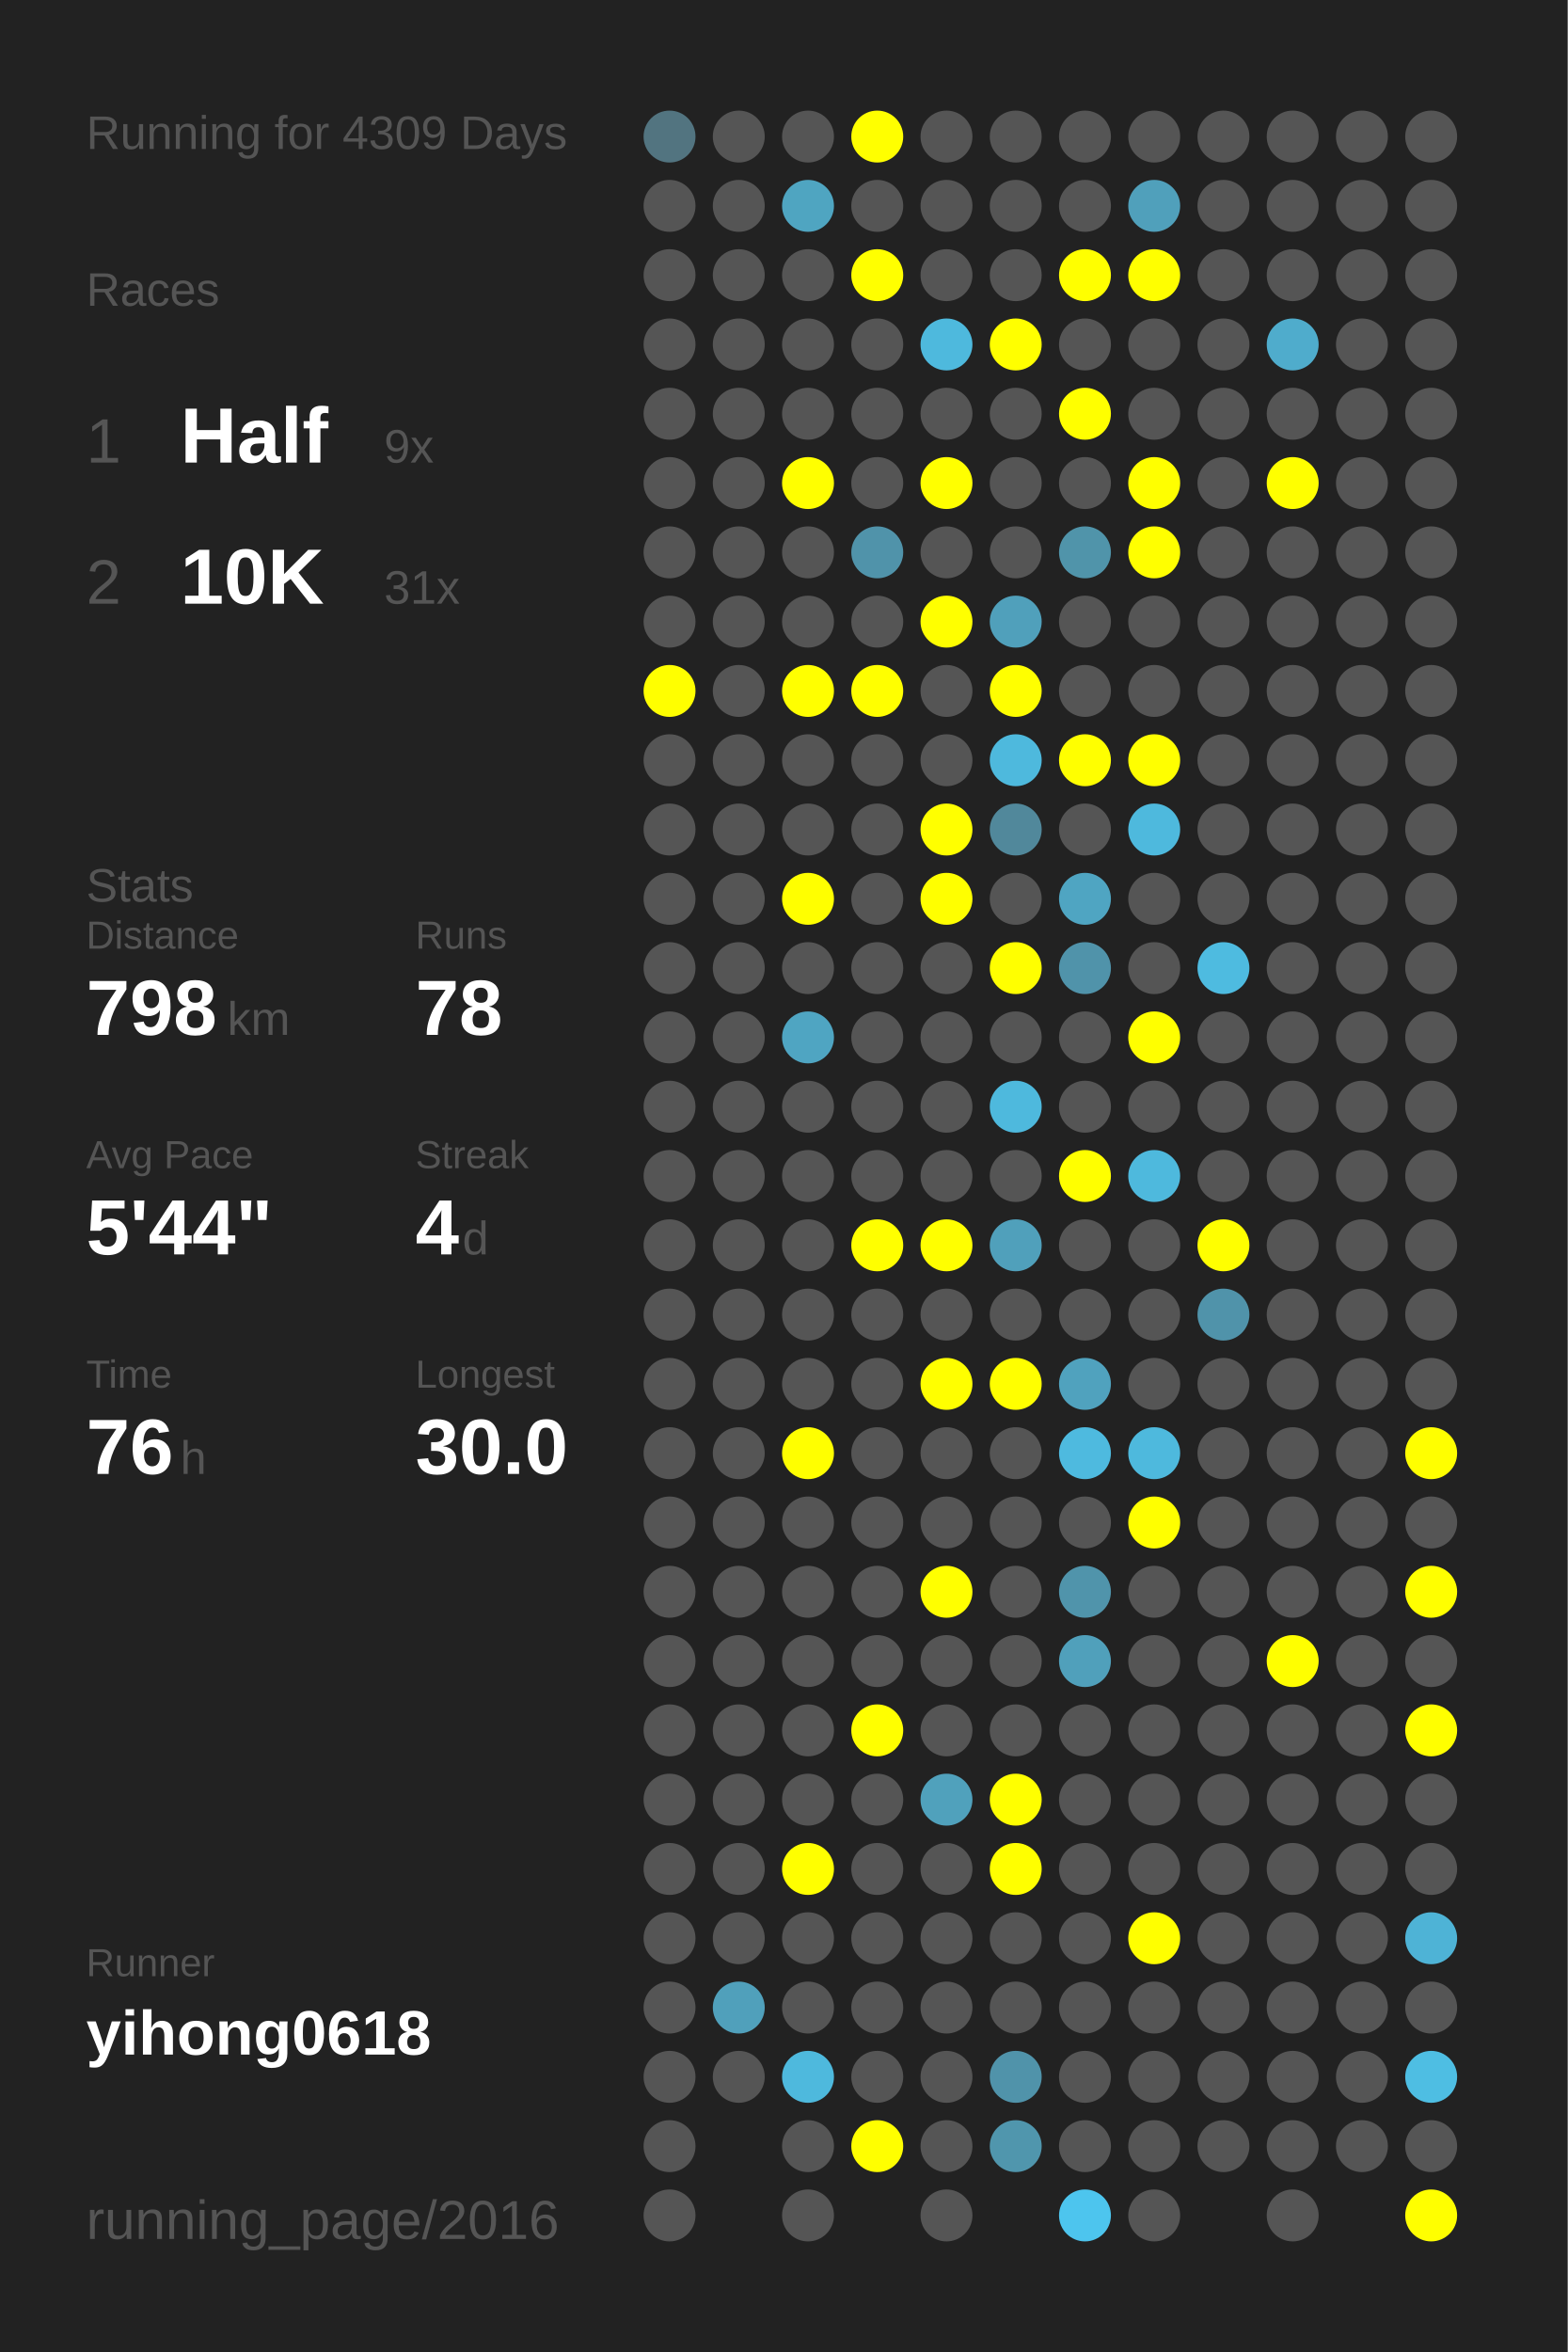
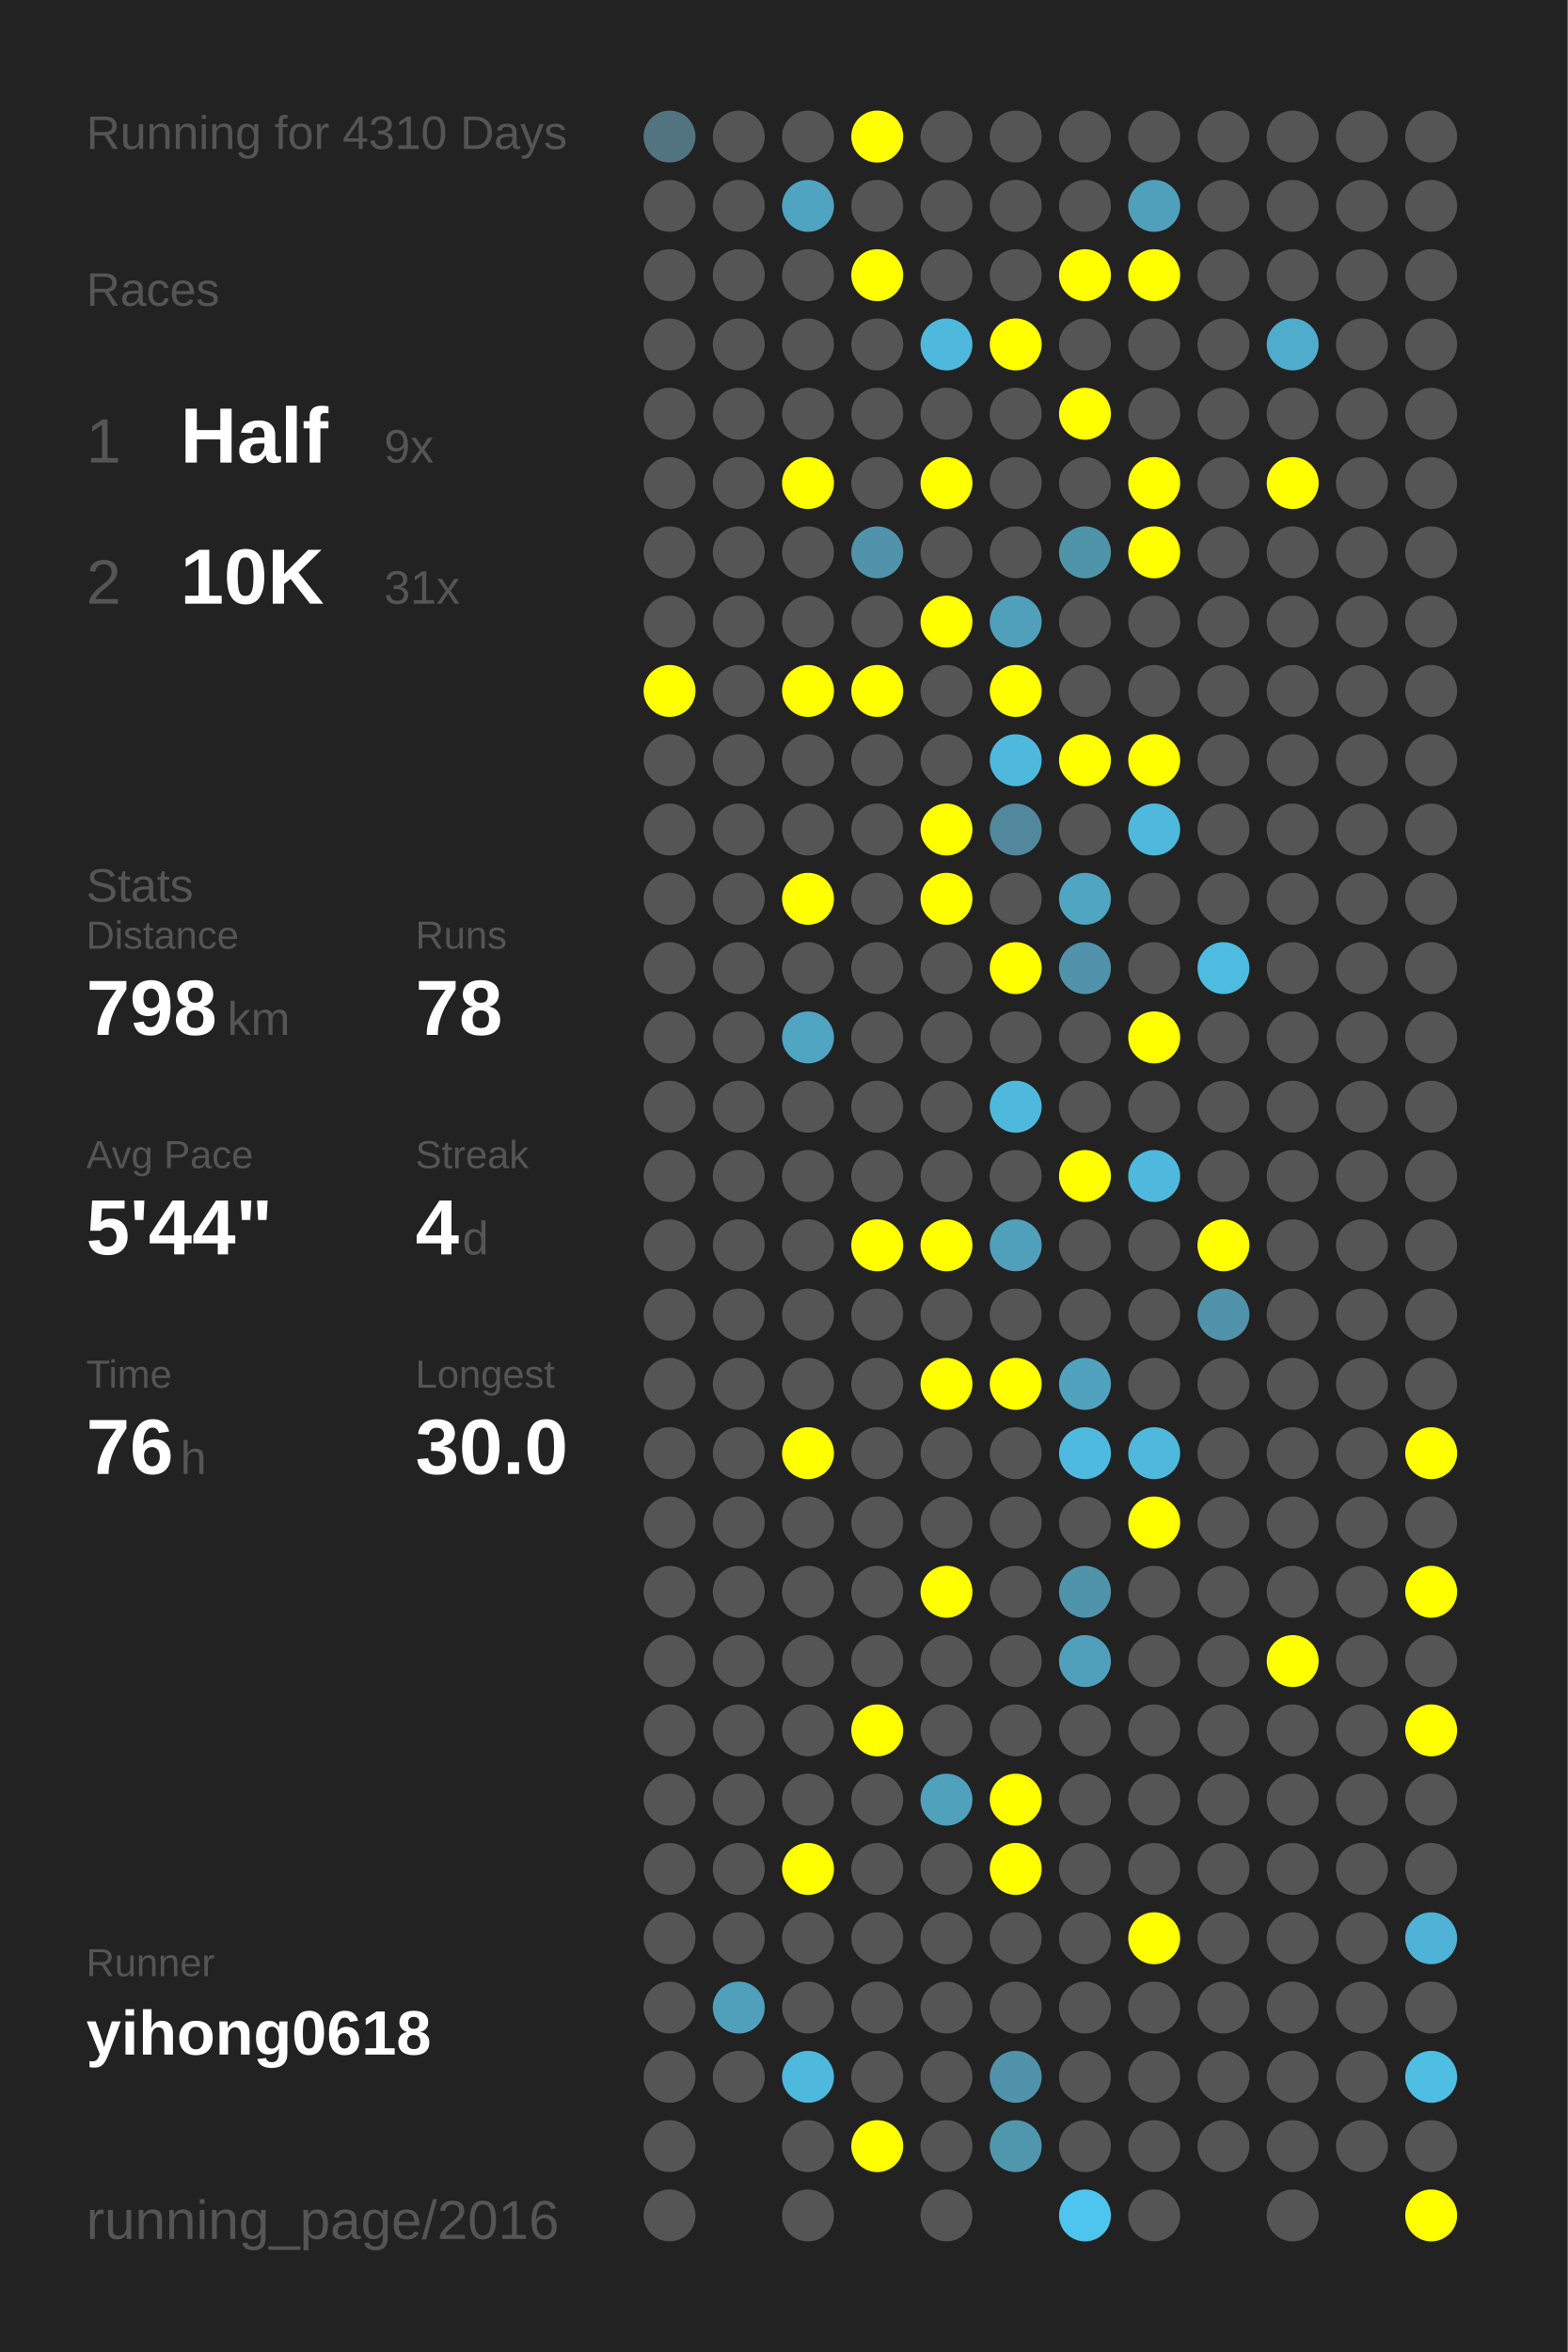
<svg xmlns="http://www.w3.org/2000/svg" baseProfile="full" height="300mm" version="1.1" viewBox="0,0,200,300" width="200mm">
  <defs />
  <rect fill="#222222" height="300" width="200" x="0" y="0" />
-   <text fill="#555555" style="font-size:6px; font-family:Arial;" x="11" y="19">Running for 4309 Days</text>
+   <text fill="#555555" style="font-size:6px; font-family:Arial;" x="11" y="19">Running for 4310 Days</text>
  <text fill="#555555" style="font-size:6px; font-family:Arial;" x="11" y="39">Races</text>
  <text fill="#555555" style="font-size:8px; font-family:Arial;" x="11" y="59">1</text>
  <text fill="#FFFFFF" style="font-size:10px; font-family:Arial; font-weight:bold;" x="23" y="59">Half</text>
  <text fill="#555555" style="font-size:6px; font-family:Arial;" x="49" y="59">9x</text>
  <text fill="#555555" style="font-size:8px; font-family:Arial;" x="11" y="77">2</text>
  <text fill="#FFFFFF" style="font-size:10px; font-family:Arial; font-weight:bold;" x="23" y="77">10K</text>
  <text fill="#555555" style="font-size:6px; font-family:Arial;" x="49" y="77">31x</text>
  <text fill="#555555" style="font-size:6px; font-family:Arial;" x="11" y="115">Stats</text>
  <text fill="#555555" style="font-size:5px; font-family:Arial;" x="11" y="121">Distance</text>
  <text fill="#FFFFFF" style="font-size:10px; font-family:Arial; font-weight:bold;" x="11" y="132">798</text>
  <text fill="#555555" style="font-size:6px; font-family:Arial;" x="29" y="132">km</text>
  <text fill="#555555" style="font-size:5px; font-family:Arial;" x="53" y="121">Runs</text>
  <text fill="#FFFFFF" style="font-size:10px; font-family:Arial; font-weight:bold;" x="53" y="132">78</text>
  <text fill="#555555" style="font-size:5px; font-family:Arial;" x="11" y="149">Avg Pace</text>
  <text fill="#FFFFFF" style="font-size:10px; font-family:Arial; font-weight:bold;" x="11" y="160">5'44"</text>
  <text fill="#555555" style="font-size:5px; font-family:Arial;" x="53" y="149">Streak</text>
  <text fill="#FFFFFF" style="font-size:10px; font-family:Arial; font-weight:bold;" x="53" y="160">4</text>
  <text fill="#555555" style="font-size:6px; font-family:Arial;" x="59" y="160">d</text>
  <text fill="#555555" style="font-size:5px; font-family:Arial;" x="11" y="177">Time</text>
  <text fill="#FFFFFF" style="font-size:10px; font-family:Arial; font-weight:bold;" x="11" y="188">76</text>
  <text fill="#555555" style="font-size:6px; font-family:Arial;" x="23" y="188">h</text>
  <text fill="#555555" style="font-size:5px; font-family:Arial;" x="53" y="177">Longest</text>
  <text fill="#FFFFFF" style="font-size:10px; font-family:Arial; font-weight:bold;" x="53" y="188">30.0</text>
  <text fill="#555555" style="font-size:5px; font-family:Arial;" x="11" y="252.065">Runner</text>
  <text fill="#FFFFFF" style="font-size:8px; font-family:Arial; font-weight:bold;" x="11" y="262.065">yihong0618</text>
  <text fill="#555555" style="font-size:7px; font-family:Arial;" x="11" y="285.581">running_page/2016</text>
  <circle cx="85.417" cy="17.419" fill="#527480" r="3.312" />
  <circle cx="85.417" cy="26.258" fill="#555555" r="3.312" />
  <circle cx="85.417" cy="35.097" fill="#555555" r="3.312" />
  <circle cx="85.417" cy="43.935" fill="#555555" r="3.312" />
  <circle cx="85.417" cy="52.774" fill="#555555" r="3.312" />
  <circle cx="85.417" cy="61.613" fill="#555555" r="3.312" />
  <circle cx="85.417" cy="70.452" fill="#555555" r="3.312" />
  <circle cx="85.417" cy="79.29" fill="#555555" r="3.312" />
  <circle cx="85.417" cy="88.129" fill="#FFFF00" r="3.312" />
  <circle cx="85.417" cy="96.968" fill="#555555" r="3.312" />
  <circle cx="85.417" cy="105.806" fill="#555555" r="3.312" />
  <circle cx="85.417" cy="114.645" fill="#555555" r="3.312" />
  <circle cx="85.417" cy="123.484" fill="#555555" r="3.312" />
  <circle cx="85.417" cy="132.323" fill="#555555" r="3.312" />
  <circle cx="85.417" cy="141.161" fill="#555555" r="3.312" />
  <circle cx="85.417" cy="150" fill="#555555" r="3.312" />
  <circle cx="85.417" cy="158.839" fill="#555555" r="3.312" />
  <circle cx="85.417" cy="167.677" fill="#555555" r="3.312" />
  <circle cx="85.417" cy="176.516" fill="#555555" r="3.312" />
  <circle cx="85.417" cy="185.355" fill="#555555" r="3.312" />
  <circle cx="85.417" cy="194.194" fill="#555555" r="3.312" />
  <circle cx="85.417" cy="203.032" fill="#555555" r="3.312" />
  <circle cx="85.417" cy="211.871" fill="#555555" r="3.312" />
  <circle cx="85.417" cy="220.71" fill="#555555" r="3.312" />
  <circle cx="85.417" cy="229.548" fill="#555555" r="3.312" />
  <circle cx="85.417" cy="238.387" fill="#555555" r="3.312" />
  <circle cx="85.417" cy="247.226" fill="#555555" r="3.312" />
  <circle cx="85.417" cy="256.065" fill="#555555" r="3.312" />
  <circle cx="85.417" cy="264.903" fill="#555555" r="3.312" />
  <circle cx="85.417" cy="273.742" fill="#555555" r="3.312" />
  <circle cx="85.417" cy="282.581" fill="#555555" r="3.312" />
  <circle cx="94.25" cy="17.419" fill="#555555" r="3.312" />
  <circle cx="94.25" cy="26.258" fill="#555555" r="3.312" />
  <circle cx="94.25" cy="35.097" fill="#555555" r="3.312" />
  <circle cx="94.25" cy="43.935" fill="#555555" r="3.312" />
  <circle cx="94.25" cy="52.774" fill="#555555" r="3.312" />
  <circle cx="94.25" cy="61.613" fill="#555555" r="3.312" />
  <circle cx="94.25" cy="70.452" fill="#555555" r="3.312" />
  <circle cx="94.25" cy="79.29" fill="#555555" r="3.312" />
  <circle cx="94.25" cy="88.129" fill="#555555" r="3.312" />
  <circle cx="94.25" cy="96.968" fill="#555555" r="3.312" />
  <circle cx="94.25" cy="105.806" fill="#555555" r="3.312" />
  <circle cx="94.25" cy="114.645" fill="#555555" r="3.312" />
  <circle cx="94.25" cy="123.484" fill="#555555" r="3.312" />
  <circle cx="94.25" cy="132.323" fill="#555555" r="3.312" />
  <circle cx="94.25" cy="141.161" fill="#555555" r="3.312" />
  <circle cx="94.25" cy="150" fill="#555555" r="3.312" />
  <circle cx="94.25" cy="158.839" fill="#555555" r="3.312" />
  <circle cx="94.25" cy="167.677" fill="#555555" r="3.312" />
  <circle cx="94.25" cy="176.516" fill="#555555" r="3.312" />
  <circle cx="94.25" cy="185.355" fill="#555555" r="3.312" />
  <circle cx="94.25" cy="194.194" fill="#555555" r="3.312" />
  <circle cx="94.25" cy="203.032" fill="#555555" r="3.312" />
  <circle cx="94.25" cy="211.871" fill="#555555" r="3.312" />
  <circle cx="94.25" cy="220.71" fill="#555555" r="3.312" />
  <circle cx="94.25" cy="229.548" fill="#555555" r="3.312" />
  <circle cx="94.25" cy="238.387" fill="#555555" r="3.312" />
  <circle cx="94.25" cy="247.226" fill="#555555" r="3.312" />
  <circle cx="94.25" cy="256.065" fill="#50a0bb" r="3.312" />
  <circle cx="94.25" cy="264.903" fill="#555555" r="3.312" />
  <circle cx="103.083" cy="17.419" fill="#555555" r="3.312" />
  <circle cx="103.083" cy="26.258" fill="#4fa5c1" r="3.312" />
  <circle cx="103.083" cy="35.097" fill="#555555" r="3.312" />
  <circle cx="103.083" cy="43.935" fill="#555555" r="3.312" />
  <circle cx="103.083" cy="52.774" fill="#555555" r="3.312" />
  <circle cx="103.083" cy="61.613" fill="#FFFF00" r="3.312" />
  <circle cx="103.083" cy="70.452" fill="#555555" r="3.312" />
  <circle cx="103.083" cy="79.29" fill="#555555" r="3.312" />
  <circle cx="103.083" cy="88.129" fill="#FFFF00" r="3.312" />
  <circle cx="103.083" cy="96.968" fill="#555555" r="3.312" />
  <circle cx="103.083" cy="105.806" fill="#555555" r="3.312" />
  <circle cx="103.083" cy="114.645" fill="#FFFF00" r="3.312" />
  <circle cx="103.083" cy="123.484" fill="#555555" r="3.312" />
  <circle cx="103.083" cy="132.323" fill="#4fa5c2" r="3.312" />
  <circle cx="103.083" cy="141.161" fill="#555555" r="3.312" />
  <circle cx="103.083" cy="150" fill="#555555" r="3.312" />
  <circle cx="103.083" cy="158.839" fill="#555555" r="3.312" />
  <circle cx="103.083" cy="167.677" fill="#555555" r="3.312" />
  <circle cx="103.083" cy="176.516" fill="#555555" r="3.312" />
  <circle cx="103.083" cy="185.355" fill="#FFFF00" r="3.312" />
  <circle cx="103.083" cy="194.194" fill="#555555" r="3.312" />
  <circle cx="103.083" cy="203.032" fill="#555555" r="3.312" />
  <circle cx="103.083" cy="211.871" fill="#555555" r="3.312" />
  <circle cx="103.083" cy="220.71" fill="#555555" r="3.312" />
  <circle cx="103.083" cy="229.548" fill="#555555" r="3.312" />
  <circle cx="103.083" cy="238.387" fill="#FFFF00" r="3.312" />
  <circle cx="103.083" cy="247.226" fill="#555555" r="3.312" />
  <circle cx="103.083" cy="256.065" fill="#555555" r="3.312" />
  <circle cx="103.083" cy="264.903" fill="#4eb9dd" r="3.312" />
  <circle cx="103.083" cy="273.742" fill="#555555" r="3.312" />
  <circle cx="103.083" cy="282.581" fill="#555555" r="3.312" />
  <circle cx="111.917" cy="17.419" fill="#FFFF00" r="3.312" />
  <circle cx="111.917" cy="26.258" fill="#555555" r="3.312" />
  <circle cx="111.917" cy="35.097" fill="#FFFF00" r="3.312" />
  <circle cx="111.917" cy="43.935" fill="#555555" r="3.312" />
  <circle cx="111.917" cy="52.774" fill="#555555" r="3.312" />
  <circle cx="111.917" cy="61.613" fill="#555555" r="3.312" />
  <circle cx="111.917" cy="70.452" fill="#5093aa" r="3.312" />
  <circle cx="111.917" cy="79.29" fill="#555555" r="3.312" />
  <circle cx="111.917" cy="88.129" fill="#FFFF00" r="3.312" />
  <circle cx="111.917" cy="96.968" fill="#555555" r="3.312" />
  <circle cx="111.917" cy="105.806" fill="#555555" r="3.312" />
  <circle cx="111.917" cy="114.645" fill="#555555" r="3.312" />
  <circle cx="111.917" cy="123.484" fill="#555555" r="3.312" />
  <circle cx="111.917" cy="132.323" fill="#555555" r="3.312" />
  <circle cx="111.917" cy="141.161" fill="#555555" r="3.312" />
  <circle cx="111.917" cy="150" fill="#555555" r="3.312" />
  <circle cx="111.917" cy="158.839" fill="#FFFF00" r="3.312" />
  <circle cx="111.917" cy="167.677" fill="#555555" r="3.312" />
  <circle cx="111.917" cy="176.516" fill="#555555" r="3.312" />
  <circle cx="111.917" cy="185.355" fill="#555555" r="3.312" />
  <circle cx="111.917" cy="194.194" fill="#555555" r="3.312" />
  <circle cx="111.917" cy="203.032" fill="#555555" r="3.312" />
  <circle cx="111.917" cy="211.871" fill="#555555" r="3.312" />
  <circle cx="111.917" cy="220.71" fill="#FFFF00" r="3.312" />
  <circle cx="111.917" cy="229.548" fill="#555555" r="3.312" />
  <circle cx="111.917" cy="238.387" fill="#555555" r="3.312" />
  <circle cx="111.917" cy="247.226" fill="#555555" r="3.312" />
  <circle cx="111.917" cy="256.065" fill="#555555" r="3.312" />
  <circle cx="111.917" cy="264.903" fill="#555555" r="3.312" />
  <circle cx="111.917" cy="273.742" fill="#FFFF00" r="3.312" />
  <circle cx="120.75" cy="17.419" fill="#555555" r="3.312" />
  <circle cx="120.75" cy="26.258" fill="#555555" r="3.312" />
  <circle cx="120.75" cy="35.097" fill="#555555" r="3.312" />
  <circle cx="120.75" cy="43.935" fill="#4eb9dd" r="3.312" />
  <circle cx="120.75" cy="52.774" fill="#555555" r="3.312" />
  <circle cx="120.75" cy="61.613" fill="#FFFF00" r="3.312" />
  <circle cx="120.75" cy="70.452" fill="#555555" r="3.312" />
  <circle cx="120.75" cy="79.29" fill="#FFFF00" r="3.312" />
  <circle cx="120.75" cy="88.129" fill="#555555" r="3.312" />
  <circle cx="120.75" cy="96.968" fill="#555555" r="3.312" />
  <circle cx="120.75" cy="105.806" fill="#FFFF00" r="3.312" />
  <circle cx="120.75" cy="114.645" fill="#FFFF00" r="3.312" />
  <circle cx="120.75" cy="123.484" fill="#555555" r="3.312" />
  <circle cx="120.75" cy="132.323" fill="#555555" r="3.312" />
  <circle cx="120.75" cy="141.161" fill="#555555" r="3.312" />
  <circle cx="120.75" cy="150" fill="#555555" r="3.312" />
  <circle cx="120.75" cy="158.839" fill="#FFFF00" r="3.312" />
  <circle cx="120.75" cy="167.677" fill="#555555" r="3.312" />
  <circle cx="120.75" cy="176.516" fill="#FFFF00" r="3.312" />
  <circle cx="120.75" cy="185.355" fill="#555555" r="3.312" />
  <circle cx="120.75" cy="194.194" fill="#555555" r="3.312" />
  <circle cx="120.75" cy="203.032" fill="#FFFF00" r="3.312" />
  <circle cx="120.75" cy="211.871" fill="#555555" r="3.312" />
  <circle cx="120.75" cy="220.71" fill="#555555" r="3.312" />
  <circle cx="120.75" cy="229.548" fill="#50a1bc" r="3.312" />
  <circle cx="120.75" cy="238.387" fill="#555555" r="3.312" />
  <circle cx="120.75" cy="247.226" fill="#555555" r="3.312" />
  <circle cx="120.75" cy="256.065" fill="#555555" r="3.312" />
  <circle cx="120.75" cy="264.903" fill="#555555" r="3.312" />
  <circle cx="120.75" cy="273.742" fill="#555555" r="3.312" />
  <circle cx="120.75" cy="282.581" fill="#555555" r="3.312" />
  <circle cx="129.583" cy="17.419" fill="#555555" r="3.312" />
  <circle cx="129.583" cy="26.258" fill="#555555" r="3.312" />
  <circle cx="129.583" cy="35.097" fill="#555555" r="3.312" />
  <circle cx="129.583" cy="43.935" fill="#FFFF00" r="3.312" />
  <circle cx="129.583" cy="52.774" fill="#555555" r="3.312" />
  <circle cx="129.583" cy="61.613" fill="#555555" r="3.312" />
  <circle cx="129.583" cy="70.452" fill="#555555" r="3.312" />
  <circle cx="129.583" cy="79.29" fill="#50a0bb" r="3.312" />
  <circle cx="129.583" cy="88.129" fill="#FFFF00" r="3.312" />
  <circle cx="129.583" cy="96.968" fill="#4eb9dd" r="3.312" />
  <circle cx="129.583" cy="105.806" fill="#51889b" r="3.312" />
  <circle cx="129.583" cy="114.645" fill="#555555" r="3.312" />
  <circle cx="129.583" cy="123.484" fill="#FFFF00" r="3.312" />
  <circle cx="129.583" cy="132.323" fill="#555555" r="3.312" />
  <circle cx="129.583" cy="141.161" fill="#4eb9dd" r="3.312" />
  <circle cx="129.583" cy="150" fill="#555555" r="3.312" />
  <circle cx="129.583" cy="158.839" fill="#50a0bb" r="3.312" />
  <circle cx="129.583" cy="167.677" fill="#555555" r="3.312" />
  <circle cx="129.583" cy="176.516" fill="#FFFF00" r="3.312" />
  <circle cx="129.583" cy="185.355" fill="#555555" r="3.312" />
  <circle cx="129.583" cy="194.194" fill="#555555" r="3.312" />
  <circle cx="129.583" cy="203.032" fill="#555555" r="3.312" />
  <circle cx="129.583" cy="211.871" fill="#555555" r="3.312" />
  <circle cx="129.583" cy="220.71" fill="#555555" r="3.312" />
  <circle cx="129.583" cy="229.548" fill="#FFFF00" r="3.312" />
  <circle cx="129.583" cy="238.387" fill="#FFFF00" r="3.312" />
  <circle cx="129.583" cy="247.226" fill="#555555" r="3.312" />
  <circle cx="129.583" cy="256.065" fill="#555555" r="3.312" />
  <circle cx="129.583" cy="264.903" fill="#5093aa" r="3.312" />
  <circle cx="129.583" cy="273.742" fill="#5096ad" r="3.312" />
  <circle cx="138.417" cy="17.419" fill="#555555" r="3.312" />
  <circle cx="138.417" cy="26.258" fill="#555555" r="3.312" />
  <circle cx="138.417" cy="35.097" fill="#FFFF00" r="3.312" />
  <circle cx="138.417" cy="43.935" fill="#555555" r="3.312" />
  <circle cx="138.417" cy="52.774" fill="#FFFF00" r="3.312" />
  <circle cx="138.417" cy="61.613" fill="#555555" r="3.312" />
  <circle cx="138.417" cy="70.452" fill="#5094aa" r="3.312" />
  <circle cx="138.417" cy="79.29" fill="#555555" r="3.312" />
  <circle cx="138.417" cy="88.129" fill="#555555" r="3.312" />
  <circle cx="138.417" cy="96.968" fill="#FFFF00" r="3.312" />
  <circle cx="138.417" cy="105.806" fill="#555555" r="3.312" />
  <circle cx="138.417" cy="114.645" fill="#4fa5c2" r="3.312" />
  <circle cx="138.417" cy="123.484" fill="#5093aa" r="3.312" />
  <circle cx="138.417" cy="132.323" fill="#555555" r="3.312" />
  <circle cx="138.417" cy="141.161" fill="#555555" r="3.312" />
  <circle cx="138.417" cy="150" fill="#FFFF00" r="3.312" />
  <circle cx="138.417" cy="158.839" fill="#555555" r="3.312" />
  <circle cx="138.417" cy="167.677" fill="#555555" r="3.312" />
  <circle cx="138.417" cy="176.516" fill="#50a2be" r="3.312" />
  <circle cx="138.417" cy="185.355" fill="#4ebadf" r="3.312" />
  <circle cx="138.417" cy="194.194" fill="#555555" r="3.312" />
  <circle cx="138.417" cy="203.032" fill="#5094ab" r="3.312" />
  <circle cx="138.417" cy="211.871" fill="#50a0bb" r="3.312" />
  <circle cx="138.417" cy="220.71" fill="#555555" r="3.312" />
  <circle cx="138.417" cy="229.548" fill="#555555" r="3.312" />
  <circle cx="138.417" cy="238.387" fill="#555555" r="3.312" />
  <circle cx="138.417" cy="247.226" fill="#555555" r="3.312" />
  <circle cx="138.417" cy="256.065" fill="#555555" r="3.312" />
  <circle cx="138.417" cy="264.903" fill="#555555" r="3.312" />
  <circle cx="138.417" cy="273.742" fill="#555555" r="3.312" />
  <circle cx="138.417" cy="282.581" fill="#4dc5ee" r="3.312" />
  <circle cx="147.25" cy="17.419" fill="#555555" r="3.312" />
  <circle cx="147.25" cy="26.258" fill="#50a0bb" r="3.312" />
  <circle cx="147.25" cy="35.097" fill="#FFFF00" r="3.312" />
  <circle cx="147.25" cy="43.935" fill="#555555" r="3.312" />
  <circle cx="147.25" cy="52.774" fill="#555555" r="3.312" />
  <circle cx="147.25" cy="61.613" fill="#FFFF00" r="3.312" />
  <circle cx="147.25" cy="70.452" fill="#FFFF00" r="3.312" />
  <circle cx="147.25" cy="79.29" fill="#555555" r="3.312" />
  <circle cx="147.25" cy="88.129" fill="#555555" r="3.312" />
  <circle cx="147.25" cy="96.968" fill="#FFFF00" r="3.312" />
  <circle cx="147.25" cy="105.806" fill="#4eb9dd" r="3.312" />
  <circle cx="147.25" cy="114.645" fill="#555555" r="3.312" />
  <circle cx="147.25" cy="123.484" fill="#555555" r="3.312" />
  <circle cx="147.25" cy="132.323" fill="#FFFF00" r="3.312" />
  <circle cx="147.25" cy="141.161" fill="#555555" r="3.312" />
  <circle cx="147.25" cy="150" fill="#4eb9dd" r="3.312" />
  <circle cx="147.25" cy="158.839" fill="#555555" r="3.312" />
  <circle cx="147.25" cy="167.677" fill="#555555" r="3.312" />
  <circle cx="147.25" cy="176.516" fill="#555555" r="3.312" />
  <circle cx="147.25" cy="185.355" fill="#4eb9dd" r="3.312" />
  <circle cx="147.25" cy="194.194" fill="#FFFF00" r="3.312" />
  <circle cx="147.25" cy="203.032" fill="#555555" r="3.312" />
  <circle cx="147.25" cy="211.871" fill="#555555" r="3.312" />
  <circle cx="147.25" cy="220.71" fill="#555555" r="3.312" />
  <circle cx="147.25" cy="229.548" fill="#555555" r="3.312" />
  <circle cx="147.25" cy="238.387" fill="#555555" r="3.312" />
  <circle cx="147.25" cy="247.226" fill="#FFFF00" r="3.312" />
  <circle cx="147.25" cy="256.065" fill="#555555" r="3.312" />
  <circle cx="147.25" cy="264.903" fill="#555555" r="3.312" />
  <circle cx="147.25" cy="273.742" fill="#555555" r="3.312" />
  <circle cx="147.25" cy="282.581" fill="#555555" r="3.312" />
  <circle cx="156.083" cy="17.419" fill="#555555" r="3.312" />
  <circle cx="156.083" cy="26.258" fill="#555555" r="3.312" />
  <circle cx="156.083" cy="35.097" fill="#555555" r="3.312" />
  <circle cx="156.083" cy="43.935" fill="#555555" r="3.312" />
  <circle cx="156.083" cy="52.774" fill="#555555" r="3.312" />
  <circle cx="156.083" cy="61.613" fill="#555555" r="3.312" />
  <circle cx="156.083" cy="70.452" fill="#555555" r="3.312" />
  <circle cx="156.083" cy="79.29" fill="#555555" r="3.312" />
  <circle cx="156.083" cy="88.129" fill="#555555" r="3.312" />
  <circle cx="156.083" cy="96.968" fill="#555555" r="3.312" />
  <circle cx="156.083" cy="105.806" fill="#555555" r="3.312" />
  <circle cx="156.083" cy="114.645" fill="#555555" r="3.312" />
  <circle cx="156.083" cy="123.484" fill="#4ebbe0" r="3.312" />
  <circle cx="156.083" cy="132.323" fill="#555555" r="3.312" />
  <circle cx="156.083" cy="141.161" fill="#555555" r="3.312" />
  <circle cx="156.083" cy="150" fill="#555555" r="3.312" />
  <circle cx="156.083" cy="158.839" fill="#FFFF00" r="3.312" />
  <circle cx="156.083" cy="167.677" fill="#5093aa" r="3.312" />
  <circle cx="156.083" cy="176.516" fill="#555555" r="3.312" />
  <circle cx="156.083" cy="185.355" fill="#555555" r="3.312" />
  <circle cx="156.083" cy="194.194" fill="#555555" r="3.312" />
  <circle cx="156.083" cy="203.032" fill="#555555" r="3.312" />
  <circle cx="156.083" cy="211.871" fill="#555555" r="3.312" />
  <circle cx="156.083" cy="220.71" fill="#555555" r="3.312" />
  <circle cx="156.083" cy="229.548" fill="#555555" r="3.312" />
  <circle cx="156.083" cy="238.387" fill="#555555" r="3.312" />
  <circle cx="156.083" cy="247.226" fill="#555555" r="3.312" />
  <circle cx="156.083" cy="256.065" fill="#555555" r="3.312" />
  <circle cx="156.083" cy="264.903" fill="#555555" r="3.312" />
  <circle cx="156.083" cy="273.742" fill="#555555" r="3.312" />
  <circle cx="164.917" cy="17.419" fill="#555555" r="3.312" />
  <circle cx="164.917" cy="26.258" fill="#555555" r="3.312" />
  <circle cx="164.917" cy="35.097" fill="#555555" r="3.312" />
  <circle cx="164.917" cy="43.935" fill="#4faccc" r="3.312" />
  <circle cx="164.917" cy="52.774" fill="#555555" r="3.312" />
  <circle cx="164.917" cy="61.613" fill="#FFFF00" r="3.312" />
  <circle cx="164.917" cy="70.452" fill="#555555" r="3.312" />
  <circle cx="164.917" cy="79.29" fill="#555555" r="3.312" />
  <circle cx="164.917" cy="88.129" fill="#555555" r="3.312" />
  <circle cx="164.917" cy="96.968" fill="#555555" r="3.312" />
  <circle cx="164.917" cy="105.806" fill="#555555" r="3.312" />
  <circle cx="164.917" cy="114.645" fill="#555555" r="3.312" />
  <circle cx="164.917" cy="123.484" fill="#555555" r="3.312" />
  <circle cx="164.917" cy="132.323" fill="#555555" r="3.312" />
  <circle cx="164.917" cy="141.161" fill="#555555" r="3.312" />
  <circle cx="164.917" cy="150" fill="#555555" r="3.312" />
  <circle cx="164.917" cy="158.839" fill="#555555" r="3.312" />
  <circle cx="164.917" cy="167.677" fill="#555555" r="3.312" />
  <circle cx="164.917" cy="176.516" fill="#555555" r="3.312" />
  <circle cx="164.917" cy="185.355" fill="#555555" r="3.312" />
  <circle cx="164.917" cy="194.194" fill="#555555" r="3.312" />
  <circle cx="164.917" cy="203.032" fill="#555555" r="3.312" />
  <circle cx="164.917" cy="211.871" fill="#FFFF00" r="3.312" />
  <circle cx="164.917" cy="220.71" fill="#555555" r="3.312" />
  <circle cx="164.917" cy="229.548" fill="#555555" r="3.312" />
  <circle cx="164.917" cy="238.387" fill="#555555" r="3.312" />
  <circle cx="164.917" cy="247.226" fill="#555555" r="3.312" />
  <circle cx="164.917" cy="256.065" fill="#555555" r="3.312" />
  <circle cx="164.917" cy="264.903" fill="#555555" r="3.312" />
  <circle cx="164.917" cy="273.742" fill="#555555" r="3.312" />
  <circle cx="164.917" cy="282.581" fill="#555555" r="3.312" />
  <circle cx="173.75" cy="17.419" fill="#555555" r="3.312" />
  <circle cx="173.75" cy="26.258" fill="#555555" r="3.312" />
  <circle cx="173.75" cy="35.097" fill="#555555" r="3.312" />
  <circle cx="173.75" cy="43.935" fill="#555555" r="3.312" />
  <circle cx="173.75" cy="52.774" fill="#555555" r="3.312" />
  <circle cx="173.75" cy="61.613" fill="#555555" r="3.312" />
  <circle cx="173.75" cy="70.452" fill="#555555" r="3.312" />
  <circle cx="173.75" cy="79.29" fill="#555555" r="3.312" />
  <circle cx="173.75" cy="88.129" fill="#555555" r="3.312" />
  <circle cx="173.75" cy="96.968" fill="#555555" r="3.312" />
  <circle cx="173.75" cy="105.806" fill="#555555" r="3.312" />
  <circle cx="173.75" cy="114.645" fill="#555555" r="3.312" />
  <circle cx="173.75" cy="123.484" fill="#555555" r="3.312" />
  <circle cx="173.75" cy="132.323" fill="#555555" r="3.312" />
  <circle cx="173.75" cy="141.161" fill="#555555" r="3.312" />
  <circle cx="173.75" cy="150" fill="#555555" r="3.312" />
  <circle cx="173.75" cy="158.839" fill="#555555" r="3.312" />
  <circle cx="173.75" cy="167.677" fill="#555555" r="3.312" />
  <circle cx="173.75" cy="176.516" fill="#555555" r="3.312" />
  <circle cx="173.75" cy="185.355" fill="#555555" r="3.312" />
  <circle cx="173.75" cy="194.194" fill="#555555" r="3.312" />
  <circle cx="173.75" cy="203.032" fill="#555555" r="3.312" />
  <circle cx="173.75" cy="211.871" fill="#555555" r="3.312" />
  <circle cx="173.75" cy="220.71" fill="#555555" r="3.312" />
  <circle cx="173.75" cy="229.548" fill="#555555" r="3.312" />
  <circle cx="173.75" cy="238.387" fill="#555555" r="3.312" />
  <circle cx="173.75" cy="247.226" fill="#555555" r="3.312" />
  <circle cx="173.75" cy="256.065" fill="#555555" r="3.312" />
  <circle cx="173.75" cy="264.903" fill="#555555" r="3.312" />
  <circle cx="173.75" cy="273.742" fill="#555555" r="3.312" />
  <circle cx="182.583" cy="17.419" fill="#555555" r="3.312" />
  <circle cx="182.583" cy="26.258" fill="#555555" r="3.312" />
  <circle cx="182.583" cy="35.097" fill="#555555" r="3.312" />
  <circle cx="182.583" cy="43.935" fill="#555555" r="3.312" />
  <circle cx="182.583" cy="52.774" fill="#555555" r="3.312" />
  <circle cx="182.583" cy="61.613" fill="#555555" r="3.312" />
  <circle cx="182.583" cy="70.452" fill="#555555" r="3.312" />
  <circle cx="182.583" cy="79.29" fill="#555555" r="3.312" />
  <circle cx="182.583" cy="88.129" fill="#555555" r="3.312" />
  <circle cx="182.583" cy="96.968" fill="#555555" r="3.312" />
  <circle cx="182.583" cy="105.806" fill="#555555" r="3.312" />
  <circle cx="182.583" cy="114.645" fill="#555555" r="3.312" />
  <circle cx="182.583" cy="123.484" fill="#555555" r="3.312" />
  <circle cx="182.583" cy="132.323" fill="#555555" r="3.312" />
  <circle cx="182.583" cy="141.161" fill="#555555" r="3.312" />
  <circle cx="182.583" cy="150" fill="#555555" r="3.312" />
  <circle cx="182.583" cy="158.839" fill="#555555" r="3.312" />
  <circle cx="182.583" cy="167.677" fill="#555555" r="3.312" />
  <circle cx="182.583" cy="176.516" fill="#555555" r="3.312" />
  <circle cx="182.583" cy="185.355" fill="#FFFF00" r="3.312" />
  <circle cx="182.583" cy="194.194" fill="#555555" r="3.312" />
  <circle cx="182.583" cy="203.032" fill="#FFFF00" r="3.312" />
  <circle cx="182.583" cy="211.871" fill="#555555" r="3.312" />
  <circle cx="182.583" cy="220.71" fill="#FFFF00" r="3.312" />
  <circle cx="182.583" cy="229.548" fill="#555555" r="3.312" />
  <circle cx="182.583" cy="238.387" fill="#555555" r="3.312" />
  <circle cx="182.583" cy="247.226" fill="#4eb3d6" r="3.312" />
  <circle cx="182.583" cy="256.065" fill="#555555" r="3.312" />
  <circle cx="182.583" cy="264.903" fill="#4ebee3" r="3.312" />
  <circle cx="182.583" cy="273.742" fill="#555555" r="3.312" />
  <circle cx="182.583" cy="282.581" fill="#FFFF00" r="3.312" />
</svg>
